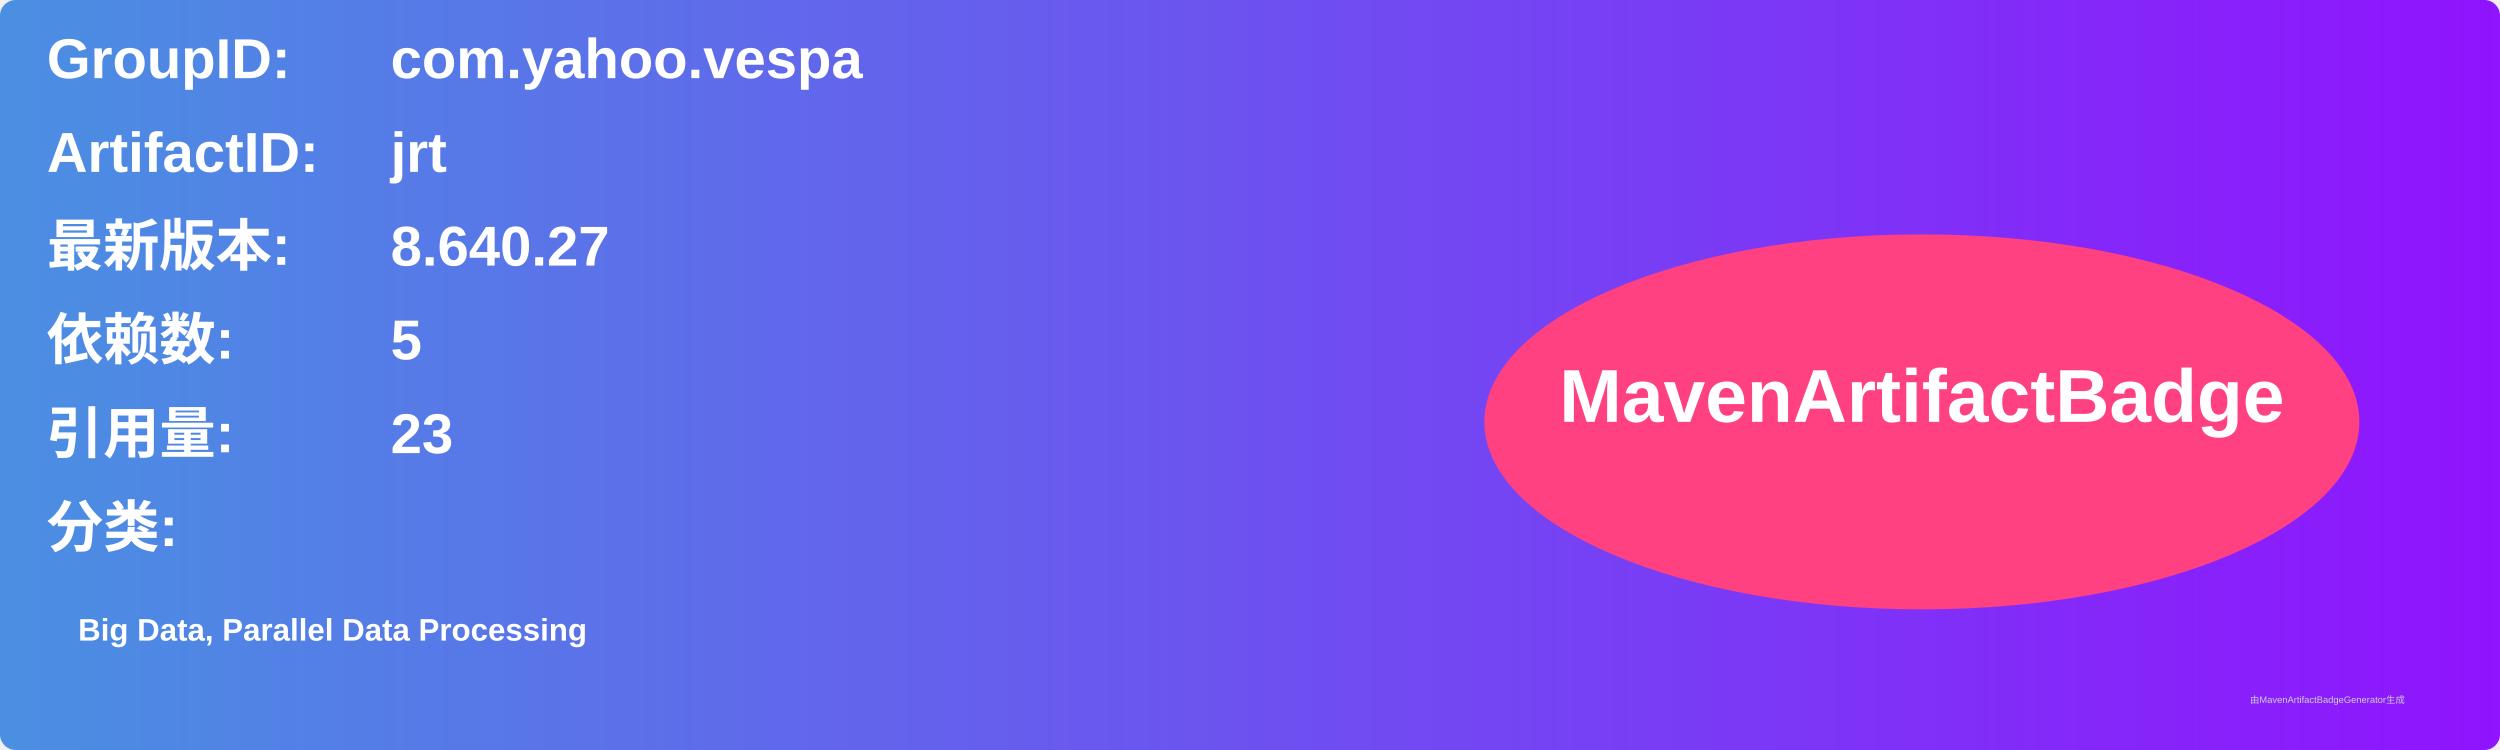
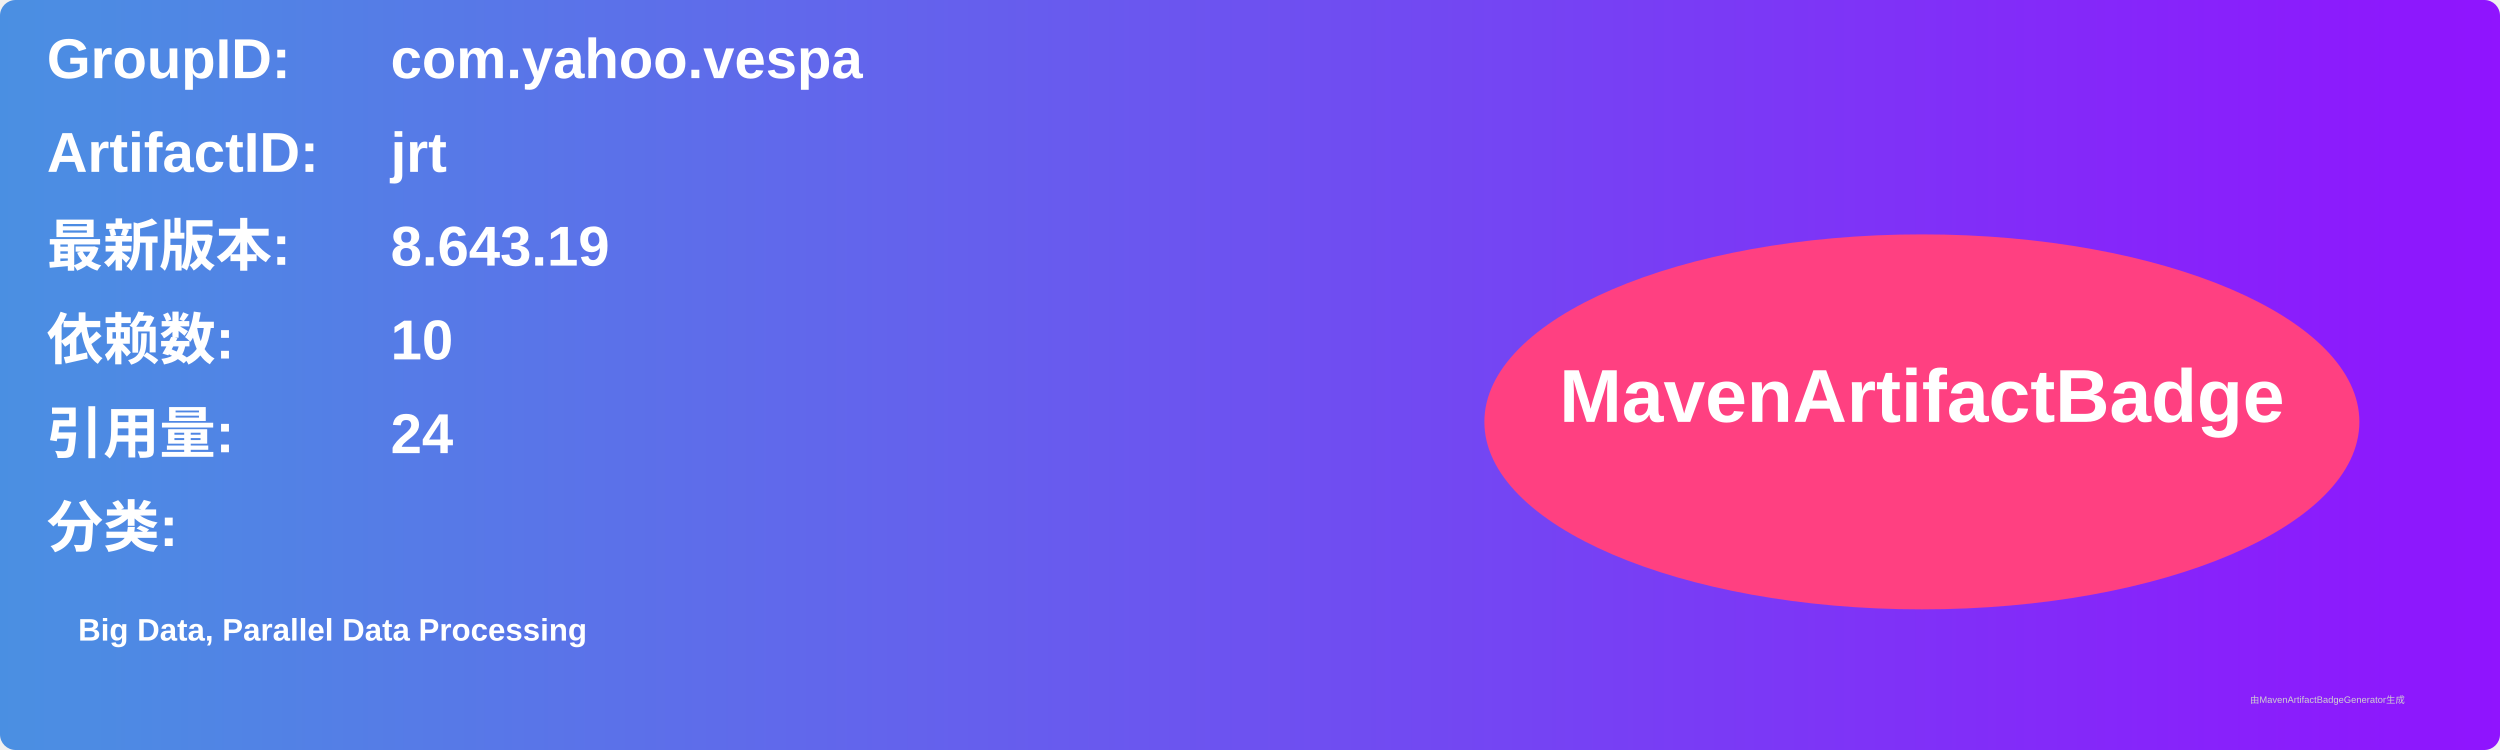
<svg xmlns="http://www.w3.org/2000/svg" width="800" height="240" viewBox="0 0 800 240">
  <linearGradient id="grad" x1="0%" y1="0%" x2="100%" y2="0%">
    <stop offset="0%" stop-color="#4a90e2" />
    <stop offset="100%" stop-color="#9013fe" />
  </linearGradient>
  <rect width="100%" height="100%" rx="5" ry="5" fill="url(#grad)" />
  <g transform="translate(15, 15)">
    <text x="0" y="10" font-family="Arial" font-size="18" fill="white" font-weight="bold" width="260">GroupID:</text>
    <text x="110" y="10" font-family="Arial" font-size="18" fill="white" font-weight="bold" width="460">com.yahoo.vespa</text>
    <text x="0" y="40" font-family="Arial" font-size="18" fill="white" font-weight="bold" width="260">ArtifactID:</text>
    <text x="110" y="40" font-family="Arial" font-size="18" fill="white" font-weight="bold" width="460">jrt</text>
    <text x="0" y="70" font-family="Arial" font-size="18" fill="white" font-weight="bold">最新版本:</text>
    <text x="110" y="70" font-family="Arial" font-size="18" fill="white" font-weight="bold">
-       <tspan font-weight="bold">8.640.27</tspan>
+       <tspan font-weight="bold">8.643.19</tspan>
    </text>
    <text x="0" y="100" font-family="Arial" font-size="18" fill="white" font-weight="bold">依赖数: </text>
    <text x="110" y="100" font-family="Arial" font-size="18" fill="white">
-       <tspan font-weight="bold">5</tspan>
+       <tspan font-weight="bold">10</tspan>
    </text>
    <text x="0" y="130" font-family="Arial" font-size="18" fill="white" font-weight="bold">引用量: </text>
    <text x="110" y="130" font-family="Arial" font-size="18" fill="white">
-       <tspan font-weight="bold">23</tspan>
+       <tspan font-weight="bold">24</tspan>
    </text>
    <text x="0" y="160" font-family="Arial" font-size="18" fill="white" font-weight="bold">分类:</text>
    <text x="10" y="190" font-family="Arial" font-size="10" fill="white">
      <tspan font-weight="bold">Big Data, Parallel Data Processing</tspan>
    </text>
    <ellipse cx="600" cy="120" rx="140" ry="60" fill="#ff4081" />
    <text x="600" y="120" text-anchor="middle" font-family="Arial" font-size="24" fill="white" font-weight="bold">MavenArtifactBadge</text>
  </g>
  <text x="720" y="225" font-family="Arial" font-size="3" fill="#d0d0d0">由MavenArtifactBadgeGenerator生成</text>
</svg>
